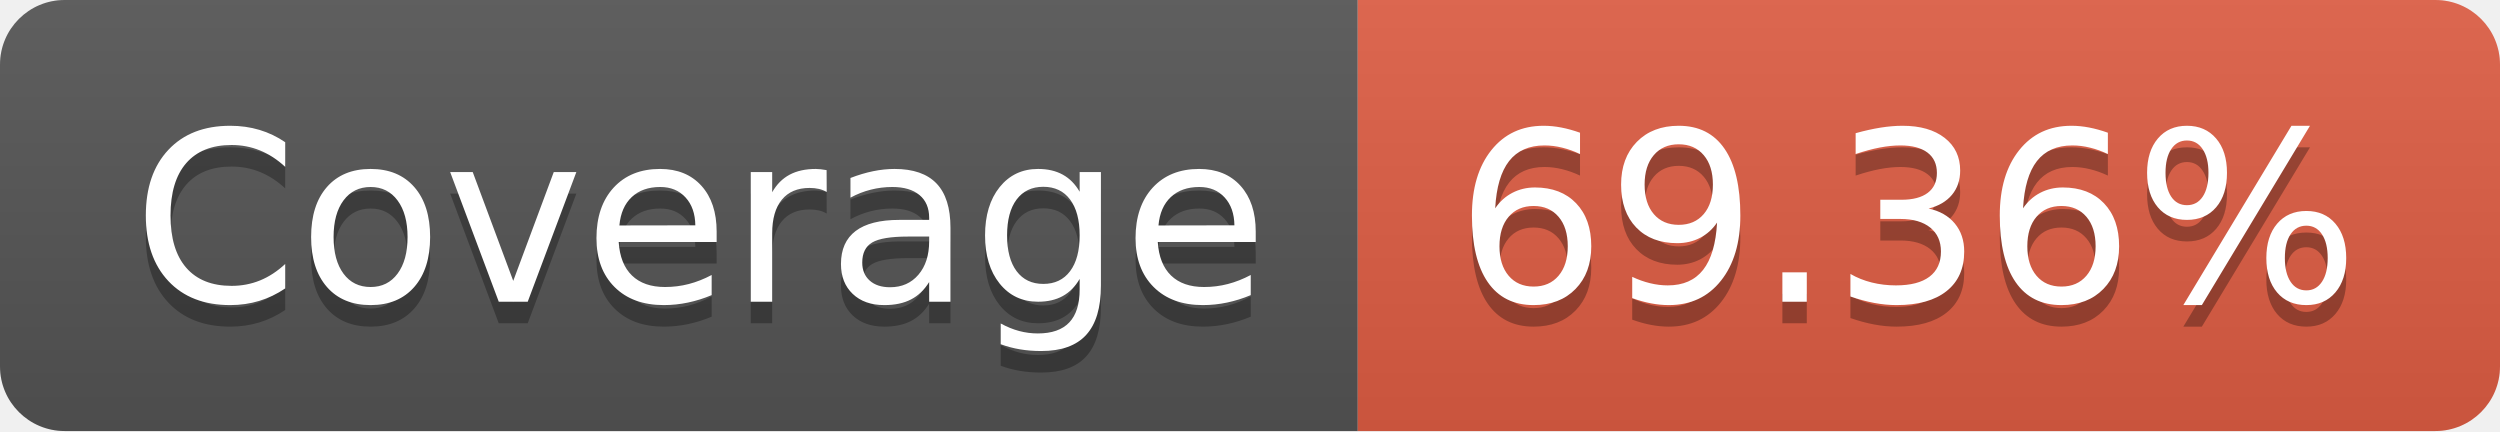
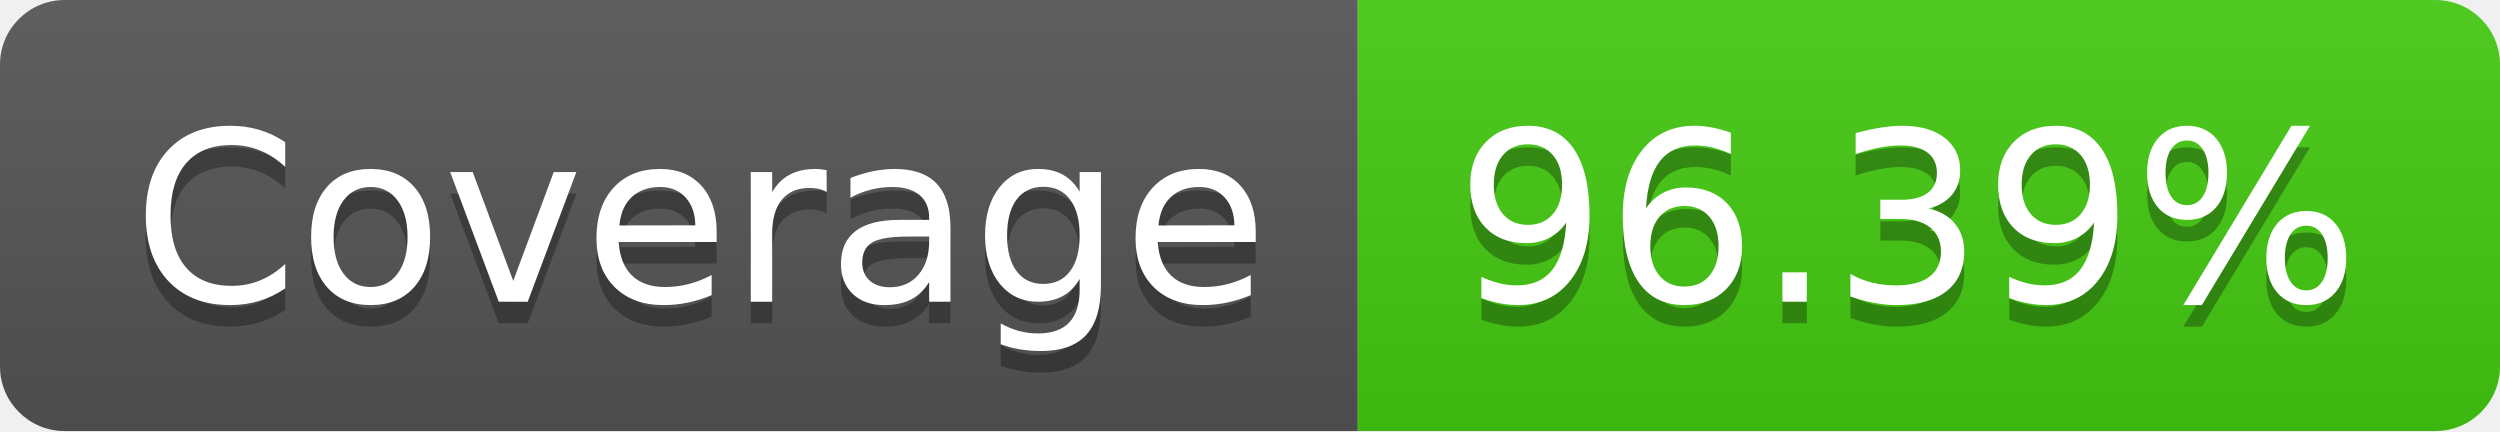
- <svg xmlns="http://www.w3.org/2000/svg" width="116" height="20" role="img" aria-label="Coverage: 69.36%">
+ <svg xmlns="http://www.w3.org/2000/svg" width="116" height="20" role="img" aria-label="Coverage: 96.39%">
  <linearGradient id="s" x2="0" y2="100%">
    <stop offset="0" stop-color="#bbb" stop-opacity=".1" />
    <stop offset="1" stop-opacity=".1" />
  </linearGradient>
  <clipPath id="r">
    <rect width="116" height="20" rx="3" fill="#fff" />
  </clipPath>
  <g clip-path="url(#r)">
    <rect width="63" height="20" fill="#555" />
-     <rect x="63" width="53" height="20" fill="#e05d44" />
+     <rect x="63" width="53" height="20" fill="#4c1" />
    <rect width="116" height="20" fill="url(#s)" />
  </g>
  <g fill="#fff" text-anchor="middle" font-family="Verdana,Geneva,DejaVu Sans,sans-serif" text-rendering="geometricPrecision" font-size="110">
    <text aria-hidden="true" x="325" y="150" fill="#010101" fill-opacity=".3" transform="scale(.1)" textLength="530">Coverage</text>
    <text x="325" y="140" transform="scale(.1)" fill="#fff" textLength="530">Coverage</text>
-     <text aria-hidden="true" x="885" y="150" fill="#010101" fill-opacity=".3" transform="scale(.1)" textLength="430">69.36%</text>
-     <text x="885" y="140" transform="scale(.1)" fill="#fff" textLength="430">69.36%</text>
+     <text aria-hidden="true" x="885" y="150" fill="#010101" fill-opacity=".3" transform="scale(.1)" textLength="430">96.39%</text>
+     <text x="885" y="140" transform="scale(.1)" fill="#fff" textLength="430">96.39%</text>
  </g>
</svg>
